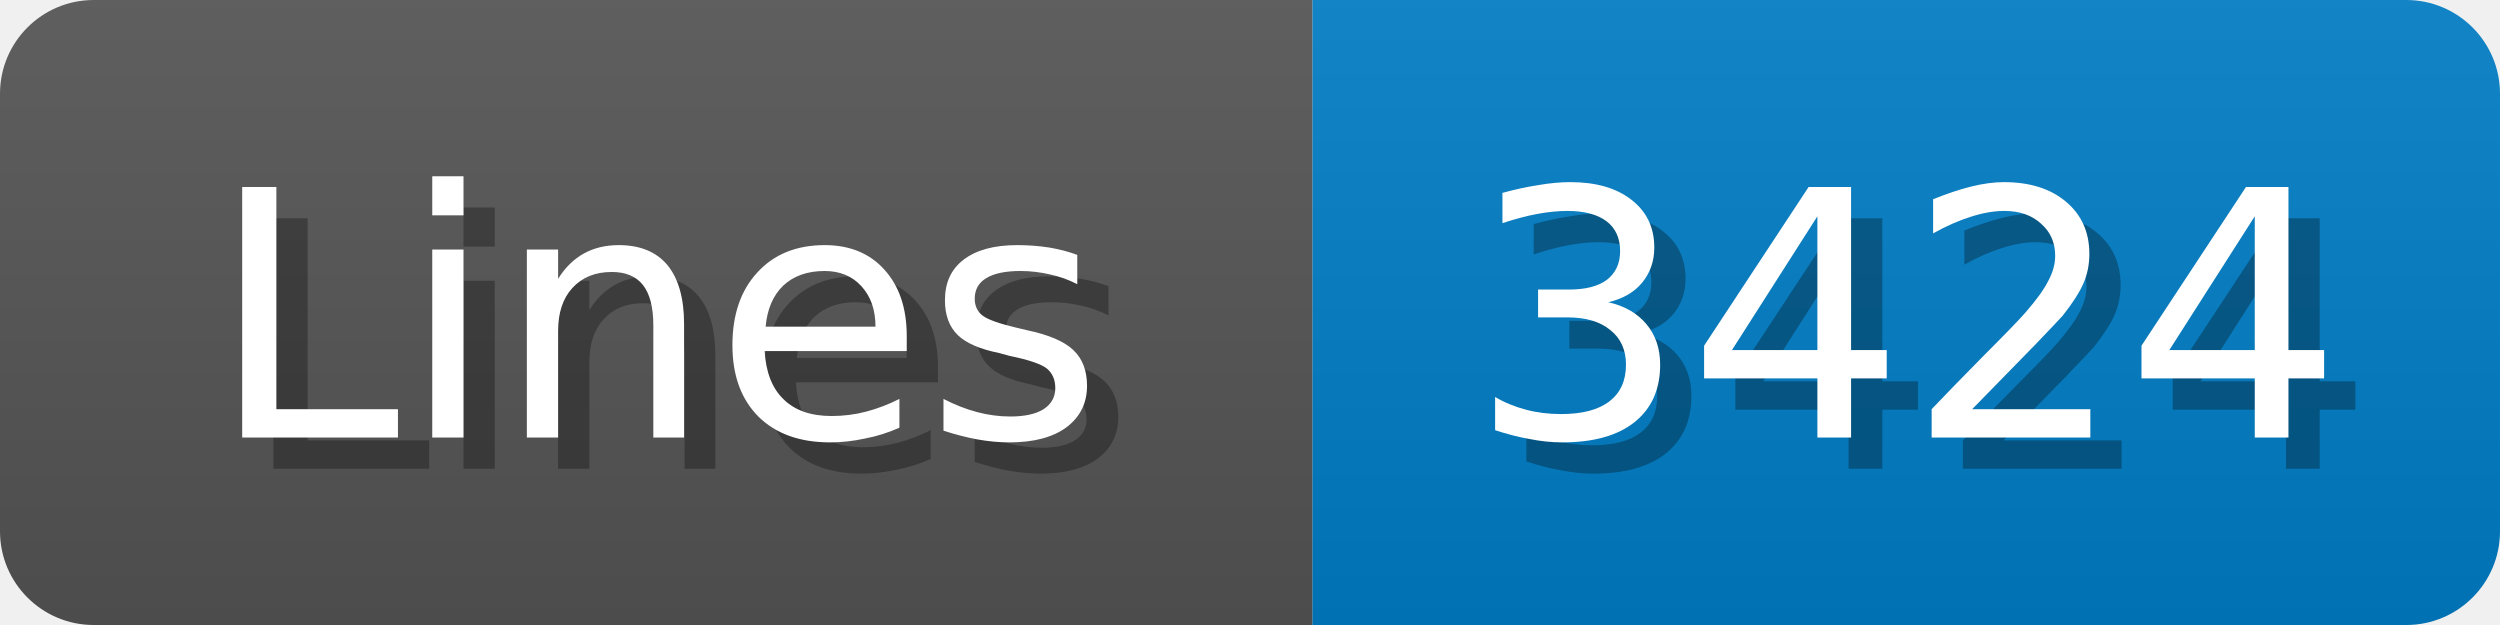
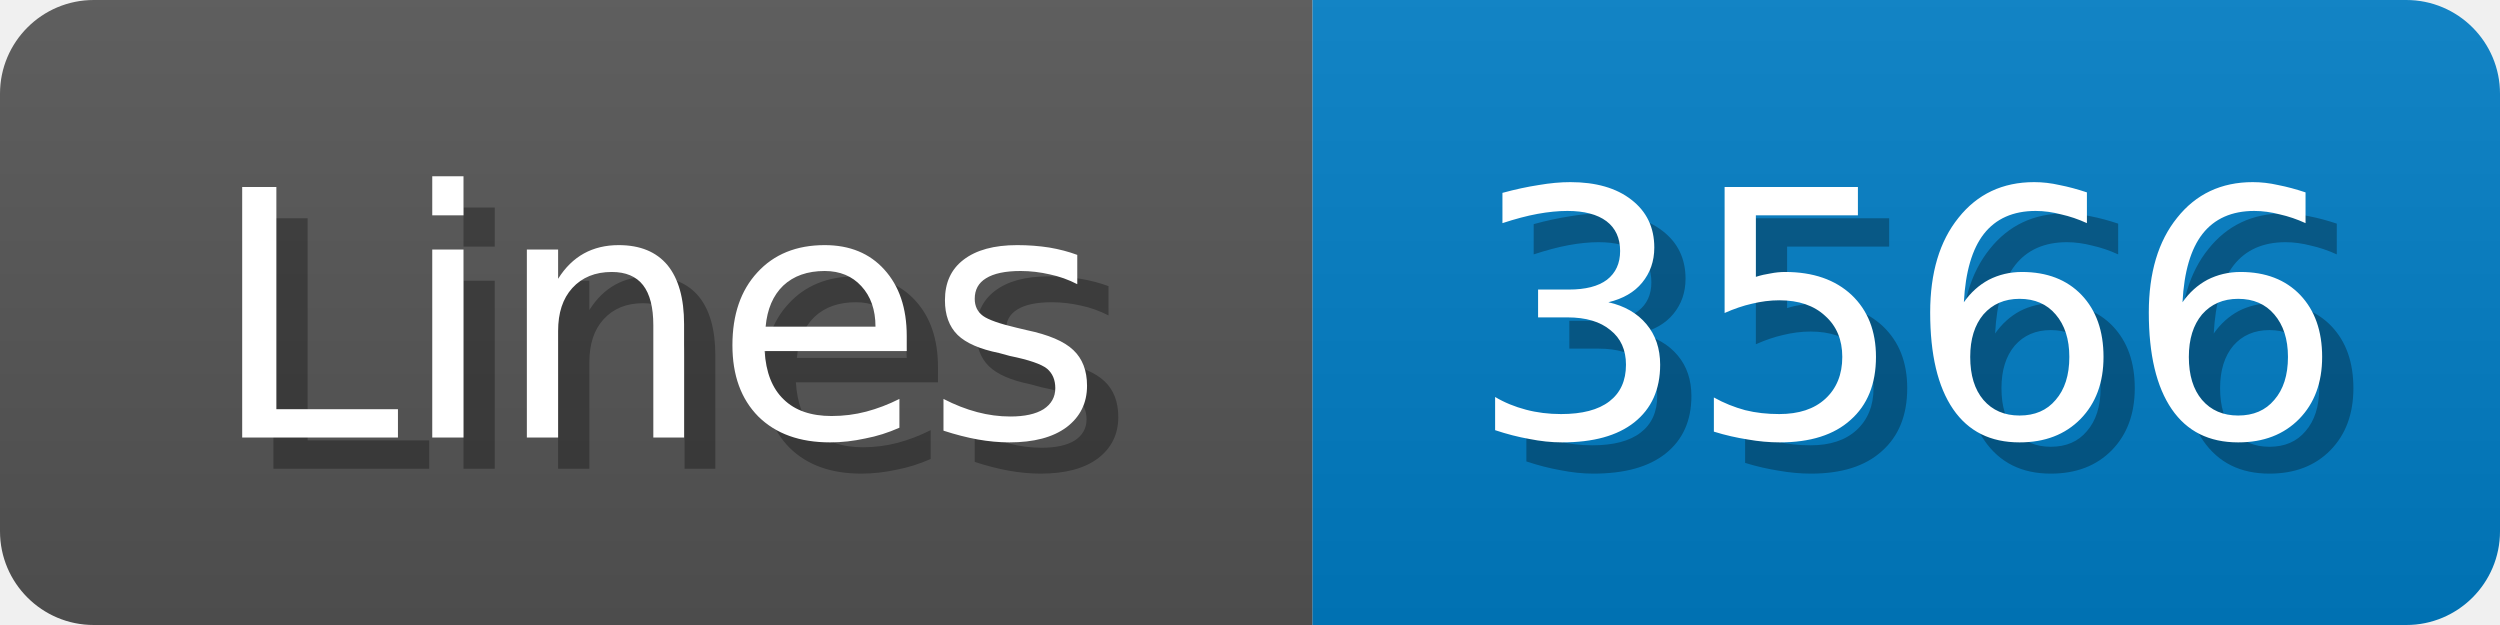
<svg xmlns="http://www.w3.org/2000/svg" width="80" height="20">
  <linearGradient id="b" x2="0" y2="100%">
    <stop offset="0" stop-color="#bbb" stop-opacity=".1" />
    <stop offset="1" stop-opacity=".1" />
  </linearGradient>
  <mask id="anybadge_1">
    <rect width="80" height="20" rx="3" fill="#fff" />
  </mask>
  <g mask="url(#anybadge_1)">
    <path fill="#555" d="M0 0h42v20H0z" />
    <path fill="#007ec6" d="M42 0h38v20H42z" />
    <path fill="url(#b)" d="M0 0h80v20H0z" />
  </g>
  <g fill="#fff" text-anchor="middle" font-family="DejaVu Sans,Verdana,Geneva,sans-serif" font-size="11">
    <text x="22.0" y="15" fill="#010101" fill-opacity=".3">Lines</text>
    <text x="21.0" y="14">Lines</text>
  </g>
  <g fill="#fff" text-anchor="middle" font-family="DejaVu Sans,Verdana,Geneva,sans-serif" font-size="11">
-     <text x="62.0" y="15" fill="#010101" fill-opacity=".3">3424</text>
-     <text x="61.0" y="14">3424</text>
+     <text x="62.0" y="15" fill="#010101" fill-opacity=".3">3566</text>
+     <text x="61.0" y="14">3566</text>
  </g>
</svg>
